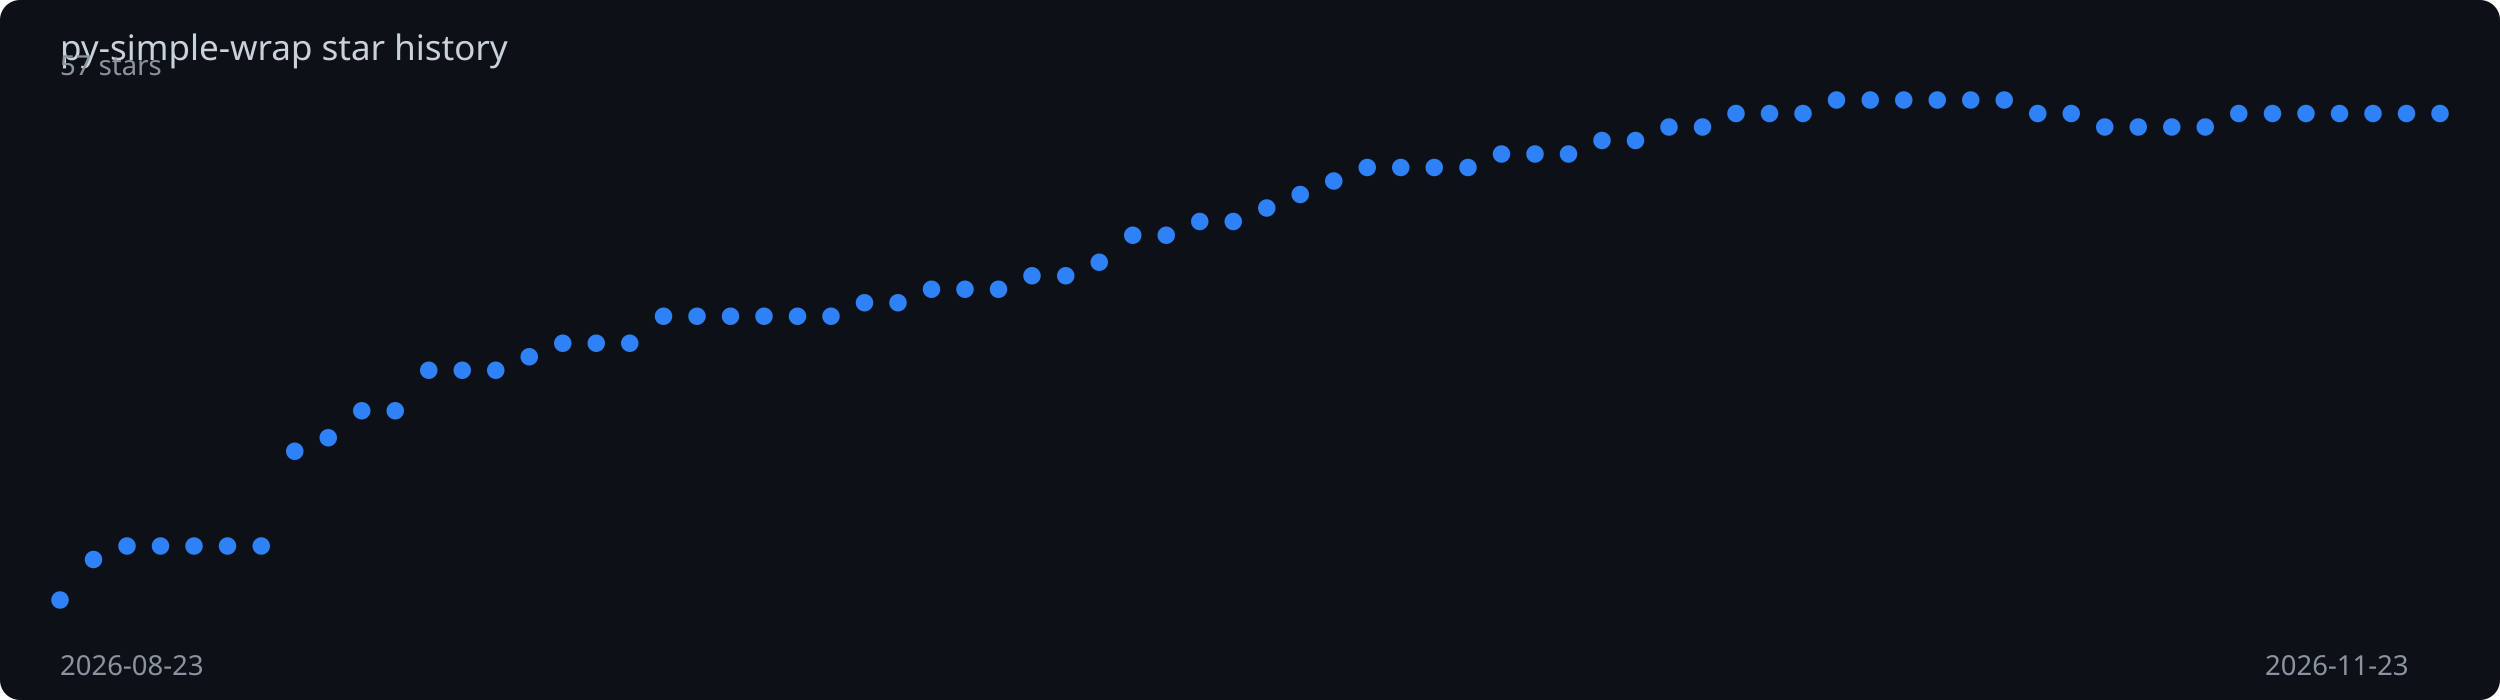
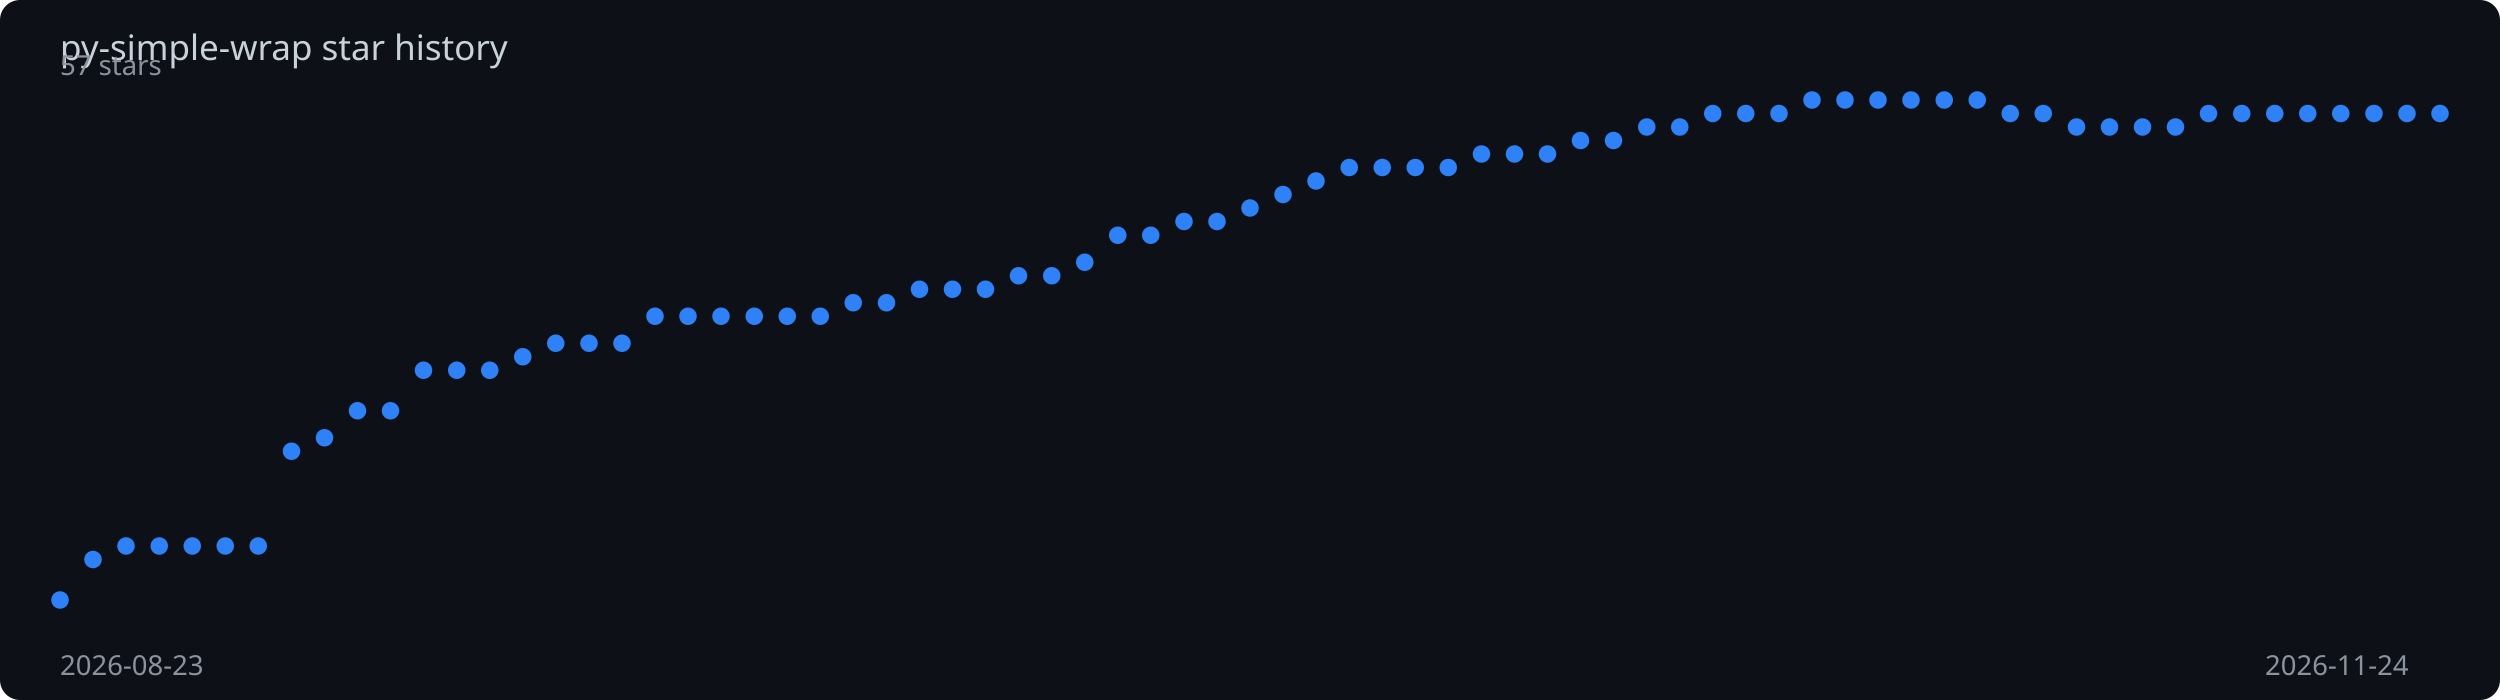
<svg xmlns="http://www.w3.org/2000/svg" viewBox="0 0 1000 280" width="100%" height="280">
  <rect width="1000" height="280" fill="#0d1117" rx="8" />
  <text x="24" y="24" fill="#c9d1d9" font-family="sans-serif" font-size="14">
    py-simple-wrap star history
  </text>
-   <polyline points="24.0,240.0 37.4,223.8 50.8,218.4 64.2,218.4 77.6,218.4 91.0,218.4 104.5,218.4 117.9,180.5 131.3,175.1 144.7,164.3 158.1,164.3 171.5,148.1 184.9,148.1 198.3,148.1 211.7,142.7 225.1,137.3 238.5,137.3 251.9,137.3 265.4,126.5 278.8,126.5 292.2,126.5 305.6,126.5 319.0,126.5 332.4,126.5 345.8,121.1 359.2,121.1 372.6,115.7 386.0,115.7 399.4,115.7 412.8,110.3 426.3,110.3 439.7,104.9 453.1,94.1 466.5,94.1 479.9,88.6 493.3,88.6 506.7,83.2 520.1,77.8 533.5,72.4 546.9,67.0 560.3,67.0 573.7,67.0 587.2,67.0 600.6,61.6 614.0,61.6 627.4,61.6 640.8,56.2 654.2,56.2 667.6,50.8 681.0,50.8 694.4,45.4 707.8,45.4 721.2,45.4 734.6,40.0 748.1,40.0 761.5,40.0 774.9,40.0 788.3,40.0 801.7,40.0 815.1,45.4 828.5,45.4 841.9,50.8 855.3,50.8 868.7,50.8 882.1,50.8 895.5,45.4 909.0,45.4 922.4,45.4 935.8,45.4 949.2,45.4 962.6,45.4 976.0,45.4" fill="none" stroke="#2f81f7" stroke-width="2" stroke-dasharray="1027.5" stroke-dashoffset="1027.5">
-     <animate attributeName="stroke-dashoffset" from="1027.5" to="0" dur="2s" fill="freeze" calcMode="spline" keySplines="0.4 0 0.2 1" />
+   <polyline points="24.0,240.0 37.2,223.8 50.4,218.4 63.7,218.4 76.9,218.4 90.1,218.4 103.3,218.4 116.6,180.5 129.8,175.1 143.0,164.3 156.2,164.3 169.4,148.1 182.7,148.1 195.9,148.1 209.1,142.7 222.3,137.3 235.6,137.3 248.8,137.3 262.0,126.5 275.2,126.5 288.4,126.5 301.7,126.5 314.9,126.5 328.1,126.5 341.3,121.1 354.6,121.1 367.8,115.7 381.0,115.7 394.2,115.7 407.4,110.3 420.7,110.3 433.9,104.9 447.1,94.1 460.3,94.1 473.6,88.6 486.8,88.6 500.0,83.2 513.2,77.8 526.4,72.4 539.7,67.0 552.9,67.0 566.1,67.0 579.3,67.0 592.6,61.6 605.8,61.6 619.0,61.6 632.2,56.2 645.4,56.2 658.7,50.8 671.9,50.8 685.1,45.4 698.3,45.4 711.6,45.4 724.8,40.0 738.0,40.0 751.2,40.0 764.4,40.0 777.7,40.0 790.9,40.0 804.1,45.4 817.3,45.4 830.6,50.8 843.8,50.8 857.0,50.8 870.2,50.8 883.4,45.4 896.7,45.4 909.9,45.4 923.1,45.4 936.3,45.4 949.6,45.4 962.8,45.4 976.0,45.4" fill="none" stroke="#2f81f7" stroke-width="2" stroke-dasharray="1028.1" stroke-dashoffset="1028.1">
+     <animate attributeName="stroke-dashoffset" from="1028.1" to="0" dur="2s" fill="freeze" calcMode="spline" keySplines="0.4 0 0.2 1" />
  </polyline>
  <circle cx="24.0" cy="240.0" r="3.5" fill="#2f81f7">
    <animate attributeName="opacity" from="0" to="1" begin="0.00s" dur="0.2s" fill="freeze" />
  </circle>
-   <circle cx="37.4" cy="223.8" r="3.5" fill="#2f81f7">
+   <circle cx="37.2" cy="223.8" r="3.5" fill="#2f81f7">
    <animate attributeName="opacity" from="0" to="1" begin="0.03s" dur="0.2s" fill="freeze" />
  </circle>
-   <circle cx="50.8" cy="218.4" r="3.5" fill="#2f81f7">
+   <circle cx="50.4" cy="218.4" r="3.5" fill="#2f81f7">
    <animate attributeName="opacity" from="0" to="1" begin="0.06s" dur="0.2s" fill="freeze" />
  </circle>
-   <circle cx="64.2" cy="218.4" r="3.5" fill="#2f81f7">
+   <circle cx="63.7" cy="218.4" r="3.5" fill="#2f81f7">
    <animate attributeName="opacity" from="0" to="1" begin="0.08s" dur="0.2s" fill="freeze" />
  </circle>
-   <circle cx="77.6" cy="218.4" r="3.5" fill="#2f81f7">
+   <circle cx="76.9" cy="218.4" r="3.5" fill="#2f81f7">
    <animate attributeName="opacity" from="0" to="1" begin="0.11s" dur="0.2s" fill="freeze" />
  </circle>
-   <circle cx="91.0" cy="218.4" r="3.5" fill="#2f81f7">
+   <circle cx="90.1" cy="218.4" r="3.5" fill="#2f81f7">
    <animate attributeName="opacity" from="0" to="1" begin="0.14s" dur="0.2s" fill="freeze" />
  </circle>
-   <circle cx="104.5" cy="218.4" r="3.5" fill="#2f81f7">
+   <circle cx="103.3" cy="218.4" r="3.5" fill="#2f81f7">
    <animate attributeName="opacity" from="0" to="1" begin="0.17s" dur="0.2s" fill="freeze" />
  </circle>
-   <circle cx="117.9" cy="180.5" r="3.5" fill="#2f81f7">
-     <animate attributeName="opacity" from="0" to="1" begin="0.20s" dur="0.2s" fill="freeze" />
-   </circle>
-   <circle cx="131.3" cy="175.1" r="3.5" fill="#2f81f7">
-     <animate attributeName="opacity" from="0" to="1" begin="0.23s" dur="0.2s" fill="freeze" />
-   </circle>
-   <circle cx="144.7" cy="164.3" r="3.5" fill="#2f81f7">
+   <circle cx="116.6" cy="180.5" r="3.5" fill="#2f81f7">
+     <animate attributeName="opacity" from="0" to="1" begin="0.19s" dur="0.2s" fill="freeze" />
+   </circle>
+   <circle cx="129.8" cy="175.1" r="3.5" fill="#2f81f7">
+     <animate attributeName="opacity" from="0" to="1" begin="0.22s" dur="0.2s" fill="freeze" />
+   </circle>
+   <circle cx="143.0" cy="164.3" r="3.5" fill="#2f81f7">
    <animate attributeName="opacity" from="0" to="1" begin="0.25s" dur="0.2s" fill="freeze" />
  </circle>
-   <circle cx="158.1" cy="164.3" r="3.5" fill="#2f81f7">
+   <circle cx="156.2" cy="164.3" r="3.5" fill="#2f81f7">
    <animate attributeName="opacity" from="0" to="1" begin="0.28s" dur="0.2s" fill="freeze" />
  </circle>
-   <circle cx="171.5" cy="148.1" r="3.5" fill="#2f81f7">
+   <circle cx="169.4" cy="148.1" r="3.5" fill="#2f81f7">
    <animate attributeName="opacity" from="0" to="1" begin="0.31s" dur="0.2s" fill="freeze" />
  </circle>
-   <circle cx="184.9" cy="148.1" r="3.5" fill="#2f81f7">
-     <animate attributeName="opacity" from="0" to="1" begin="0.34s" dur="0.2s" fill="freeze" />
-   </circle>
-   <circle cx="198.3" cy="148.1" r="3.5" fill="#2f81f7">
-     <animate attributeName="opacity" from="0" to="1" begin="0.37s" dur="0.2s" fill="freeze" />
-   </circle>
-   <circle cx="211.7" cy="142.7" r="3.5" fill="#2f81f7">
+   <circle cx="182.7" cy="148.1" r="3.5" fill="#2f81f7">
+     <animate attributeName="opacity" from="0" to="1" begin="0.33s" dur="0.2s" fill="freeze" />
+   </circle>
+   <circle cx="195.9" cy="148.1" r="3.5" fill="#2f81f7">
+     <animate attributeName="opacity" from="0" to="1" begin="0.36s" dur="0.2s" fill="freeze" />
+   </circle>
+   <circle cx="209.1" cy="142.7" r="3.5" fill="#2f81f7">
    <animate attributeName="opacity" from="0" to="1" begin="0.39s" dur="0.2s" fill="freeze" />
  </circle>
-   <circle cx="225.1" cy="137.3" r="3.5" fill="#2f81f7">
+   <circle cx="222.3" cy="137.3" r="3.5" fill="#2f81f7">
    <animate attributeName="opacity" from="0" to="1" begin="0.42s" dur="0.2s" fill="freeze" />
  </circle>
-   <circle cx="238.5" cy="137.3" r="3.5" fill="#2f81f7">
-     <animate attributeName="opacity" from="0" to="1" begin="0.45s" dur="0.2s" fill="freeze" />
-   </circle>
-   <circle cx="251.9" cy="137.3" r="3.5" fill="#2f81f7">
-     <animate attributeName="opacity" from="0" to="1" begin="0.48s" dur="0.2s" fill="freeze" />
-   </circle>
-   <circle cx="265.4" cy="126.5" r="3.5" fill="#2f81f7">
-     <animate attributeName="opacity" from="0" to="1" begin="0.51s" dur="0.2s" fill="freeze" />
-   </circle>
-   <circle cx="278.8" cy="126.5" r="3.5" fill="#2f81f7">
-     <animate attributeName="opacity" from="0" to="1" begin="0.54s" dur="0.2s" fill="freeze" />
-   </circle>
-   <circle cx="292.2" cy="126.5" r="3.5" fill="#2f81f7">
+   <circle cx="235.6" cy="137.3" r="3.5" fill="#2f81f7">
+     <animate attributeName="opacity" from="0" to="1" begin="0.44s" dur="0.2s" fill="freeze" />
+   </circle>
+   <circle cx="248.8" cy="137.3" r="3.5" fill="#2f81f7">
+     <animate attributeName="opacity" from="0" to="1" begin="0.47s" dur="0.2s" fill="freeze" />
+   </circle>
+   <circle cx="262.0" cy="126.5" r="3.5" fill="#2f81f7">
+     <animate attributeName="opacity" from="0" to="1" begin="0.50s" dur="0.2s" fill="freeze" />
+   </circle>
+   <circle cx="275.2" cy="126.5" r="3.5" fill="#2f81f7">
+     <animate attributeName="opacity" from="0" to="1" begin="0.53s" dur="0.2s" fill="freeze" />
+   </circle>
+   <circle cx="288.4" cy="126.5" r="3.5" fill="#2f81f7">
    <animate attributeName="opacity" from="0" to="1" begin="0.56s" dur="0.2s" fill="freeze" />
  </circle>
-   <circle cx="305.6" cy="126.5" r="3.5" fill="#2f81f7">
-     <animate attributeName="opacity" from="0" to="1" begin="0.59s" dur="0.2s" fill="freeze" />
-   </circle>
-   <circle cx="319.0" cy="126.5" r="3.5" fill="#2f81f7">
-     <animate attributeName="opacity" from="0" to="1" begin="0.62s" dur="0.2s" fill="freeze" />
-   </circle>
-   <circle cx="332.4" cy="126.5" r="3.5" fill="#2f81f7">
-     <animate attributeName="opacity" from="0" to="1" begin="0.65s" dur="0.2s" fill="freeze" />
-   </circle>
-   <circle cx="345.8" cy="121.1" r="3.5" fill="#2f81f7">
-     <animate attributeName="opacity" from="0" to="1" begin="0.68s" dur="0.2s" fill="freeze" />
-   </circle>
-   <circle cx="359.2" cy="121.1" r="3.5" fill="#2f81f7">
-     <animate attributeName="opacity" from="0" to="1" begin="0.70s" dur="0.2s" fill="freeze" />
-   </circle>
-   <circle cx="372.6" cy="115.7" r="3.5" fill="#2f81f7">
-     <animate attributeName="opacity" from="0" to="1" begin="0.73s" dur="0.2s" fill="freeze" />
-   </circle>
-   <circle cx="386.0" cy="115.7" r="3.5" fill="#2f81f7">
-     <animate attributeName="opacity" from="0" to="1" begin="0.76s" dur="0.2s" fill="freeze" />
-   </circle>
-   <circle cx="399.4" cy="115.7" r="3.5" fill="#2f81f7">
-     <animate attributeName="opacity" from="0" to="1" begin="0.79s" dur="0.2s" fill="freeze" />
-   </circle>
-   <circle cx="412.8" cy="110.3" r="3.5" fill="#2f81f7">
-     <animate attributeName="opacity" from="0" to="1" begin="0.82s" dur="0.2s" fill="freeze" />
-   </circle>
-   <circle cx="426.3" cy="110.3" r="3.5" fill="#2f81f7">
-     <animate attributeName="opacity" from="0" to="1" begin="0.85s" dur="0.2s" fill="freeze" />
-   </circle>
-   <circle cx="439.7" cy="104.9" r="3.5" fill="#2f81f7">
-     <animate attributeName="opacity" from="0" to="1" begin="0.87s" dur="0.2s" fill="freeze" />
-   </circle>
-   <circle cx="453.1" cy="94.1" r="3.5" fill="#2f81f7">
-     <animate attributeName="opacity" from="0" to="1" begin="0.90s" dur="0.2s" fill="freeze" />
-   </circle>
-   <circle cx="466.5" cy="94.1" r="3.5" fill="#2f81f7">
-     <animate attributeName="opacity" from="0" to="1" begin="0.93s" dur="0.2s" fill="freeze" />
-   </circle>
-   <circle cx="479.9" cy="88.6" r="3.5" fill="#2f81f7">
-     <animate attributeName="opacity" from="0" to="1" begin="0.96s" dur="0.2s" fill="freeze" />
-   </circle>
-   <circle cx="493.3" cy="88.6" r="3.5" fill="#2f81f7">
-     <animate attributeName="opacity" from="0" to="1" begin="0.99s" dur="0.2s" fill="freeze" />
-   </circle>
-   <circle cx="506.7" cy="83.2" r="3.5" fill="#2f81f7">
-     <animate attributeName="opacity" from="0" to="1" begin="1.01s" dur="0.2s" fill="freeze" />
-   </circle>
-   <circle cx="520.1" cy="77.8" r="3.5" fill="#2f81f7">
-     <animate attributeName="opacity" from="0" to="1" begin="1.04s" dur="0.2s" fill="freeze" />
-   </circle>
-   <circle cx="533.5" cy="72.4" r="3.5" fill="#2f81f7">
-     <animate attributeName="opacity" from="0" to="1" begin="1.07s" dur="0.2s" fill="freeze" />
-   </circle>
-   <circle cx="546.9" cy="67.0" r="3.5" fill="#2f81f7">
-     <animate attributeName="opacity" from="0" to="1" begin="1.10s" dur="0.2s" fill="freeze" />
-   </circle>
-   <circle cx="560.3" cy="67.0" r="3.5" fill="#2f81f7">
-     <animate attributeName="opacity" from="0" to="1" begin="1.13s" dur="0.2s" fill="freeze" />
-   </circle>
-   <circle cx="573.7" cy="67.0" r="3.5" fill="#2f81f7">
-     <animate attributeName="opacity" from="0" to="1" begin="1.15s" dur="0.2s" fill="freeze" />
-   </circle>
-   <circle cx="587.2" cy="67.0" r="3.5" fill="#2f81f7">
-     <animate attributeName="opacity" from="0" to="1" begin="1.18s" dur="0.2s" fill="freeze" />
-   </circle>
-   <circle cx="600.6" cy="61.6" r="3.5" fill="#2f81f7">
-     <animate attributeName="opacity" from="0" to="1" begin="1.21s" dur="0.2s" fill="freeze" />
-   </circle>
-   <circle cx="614.0" cy="61.6" r="3.5" fill="#2f81f7">
-     <animate attributeName="opacity" from="0" to="1" begin="1.24s" dur="0.2s" fill="freeze" />
-   </circle>
-   <circle cx="627.4" cy="61.6" r="3.5" fill="#2f81f7">
-     <animate attributeName="opacity" from="0" to="1" begin="1.27s" dur="0.2s" fill="freeze" />
-   </circle>
-   <circle cx="640.8" cy="56.2" r="3.5" fill="#2f81f7">
-     <animate attributeName="opacity" from="0" to="1" begin="1.30s" dur="0.2s" fill="freeze" />
-   </circle>
-   <circle cx="654.2" cy="56.2" r="3.5" fill="#2f81f7">
-     <animate attributeName="opacity" from="0" to="1" begin="1.32s" dur="0.2s" fill="freeze" />
-   </circle>
-   <circle cx="667.6" cy="50.8" r="3.5" fill="#2f81f7">
-     <animate attributeName="opacity" from="0" to="1" begin="1.35s" dur="0.2s" fill="freeze" />
-   </circle>
-   <circle cx="681.0" cy="50.8" r="3.5" fill="#2f81f7">
-     <animate attributeName="opacity" from="0" to="1" begin="1.38s" dur="0.2s" fill="freeze" />
-   </circle>
-   <circle cx="694.4" cy="45.4" r="3.5" fill="#2f81f7">
-     <animate attributeName="opacity" from="0" to="1" begin="1.41s" dur="0.2s" fill="freeze" />
-   </circle>
-   <circle cx="707.8" cy="45.4" r="3.5" fill="#2f81f7">
+   <circle cx="301.7" cy="126.5" r="3.5" fill="#2f81f7">
+     <animate attributeName="opacity" from="0" to="1" begin="0.58s" dur="0.2s" fill="freeze" />
+   </circle>
+   <circle cx="314.9" cy="126.5" r="3.5" fill="#2f81f7">
+     <animate attributeName="opacity" from="0" to="1" begin="0.61s" dur="0.2s" fill="freeze" />
+   </circle>
+   <circle cx="328.1" cy="126.5" r="3.5" fill="#2f81f7">
+     <animate attributeName="opacity" from="0" to="1" begin="0.64s" dur="0.2s" fill="freeze" />
+   </circle>
+   <circle cx="341.3" cy="121.1" r="3.5" fill="#2f81f7">
+     <animate attributeName="opacity" from="0" to="1" begin="0.67s" dur="0.2s" fill="freeze" />
+   </circle>
+   <circle cx="354.6" cy="121.1" r="3.5" fill="#2f81f7">
+     <animate attributeName="opacity" from="0" to="1" begin="0.69s" dur="0.2s" fill="freeze" />
+   </circle>
+   <circle cx="367.8" cy="115.7" r="3.5" fill="#2f81f7">
+     <animate attributeName="opacity" from="0" to="1" begin="0.72s" dur="0.2s" fill="freeze" />
+   </circle>
+   <circle cx="381.0" cy="115.7" r="3.5" fill="#2f81f7">
+     <animate attributeName="opacity" from="0" to="1" begin="0.75s" dur="0.2s" fill="freeze" />
+   </circle>
+   <circle cx="394.2" cy="115.7" r="3.5" fill="#2f81f7">
+     <animate attributeName="opacity" from="0" to="1" begin="0.78s" dur="0.2s" fill="freeze" />
+   </circle>
+   <circle cx="407.4" cy="110.3" r="3.5" fill="#2f81f7">
+     <animate attributeName="opacity" from="0" to="1" begin="0.81s" dur="0.2s" fill="freeze" />
+   </circle>
+   <circle cx="420.7" cy="110.3" r="3.5" fill="#2f81f7">
+     <animate attributeName="opacity" from="0" to="1" begin="0.83s" dur="0.2s" fill="freeze" />
+   </circle>
+   <circle cx="433.9" cy="104.9" r="3.5" fill="#2f81f7">
+     <animate attributeName="opacity" from="0" to="1" begin="0.86s" dur="0.2s" fill="freeze" />
+   </circle>
+   <circle cx="447.1" cy="94.1" r="3.5" fill="#2f81f7">
+     <animate attributeName="opacity" from="0" to="1" begin="0.89s" dur="0.2s" fill="freeze" />
+   </circle>
+   <circle cx="460.3" cy="94.1" r="3.5" fill="#2f81f7">
+     <animate attributeName="opacity" from="0" to="1" begin="0.92s" dur="0.2s" fill="freeze" />
+   </circle>
+   <circle cx="473.6" cy="88.6" r="3.5" fill="#2f81f7">
+     <animate attributeName="opacity" from="0" to="1" begin="0.94s" dur="0.2s" fill="freeze" />
+   </circle>
+   <circle cx="486.8" cy="88.6" r="3.5" fill="#2f81f7">
+     <animate attributeName="opacity" from="0" to="1" begin="0.97s" dur="0.2s" fill="freeze" />
+   </circle>
+   <circle cx="500.0" cy="83.2" r="3.5" fill="#2f81f7">
+     <animate attributeName="opacity" from="0" to="1" begin="1.00s" dur="0.2s" fill="freeze" />
+   </circle>
+   <circle cx="513.2" cy="77.8" r="3.5" fill="#2f81f7">
+     <animate attributeName="opacity" from="0" to="1" begin="1.03s" dur="0.2s" fill="freeze" />
+   </circle>
+   <circle cx="526.4" cy="72.4" r="3.5" fill="#2f81f7">
+     <animate attributeName="opacity" from="0" to="1" begin="1.06s" dur="0.2s" fill="freeze" />
+   </circle>
+   <circle cx="539.7" cy="67.0" r="3.5" fill="#2f81f7">
+     <animate attributeName="opacity" from="0" to="1" begin="1.08s" dur="0.2s" fill="freeze" />
+   </circle>
+   <circle cx="552.9" cy="67.0" r="3.5" fill="#2f81f7">
+     <animate attributeName="opacity" from="0" to="1" begin="1.11s" dur="0.2s" fill="freeze" />
+   </circle>
+   <circle cx="566.1" cy="67.0" r="3.5" fill="#2f81f7">
+     <animate attributeName="opacity" from="0" to="1" begin="1.14s" dur="0.2s" fill="freeze" />
+   </circle>
+   <circle cx="579.3" cy="67.0" r="3.5" fill="#2f81f7">
+     <animate attributeName="opacity" from="0" to="1" begin="1.17s" dur="0.2s" fill="freeze" />
+   </circle>
+   <circle cx="592.6" cy="61.6" r="3.5" fill="#2f81f7">
+     <animate attributeName="opacity" from="0" to="1" begin="1.19s" dur="0.2s" fill="freeze" />
+   </circle>
+   <circle cx="605.8" cy="61.6" r="3.5" fill="#2f81f7">
+     <animate attributeName="opacity" from="0" to="1" begin="1.22s" dur="0.2s" fill="freeze" />
+   </circle>
+   <circle cx="619.0" cy="61.6" r="3.5" fill="#2f81f7">
+     <animate attributeName="opacity" from="0" to="1" begin="1.25s" dur="0.2s" fill="freeze" />
+   </circle>
+   <circle cx="632.2" cy="56.2" r="3.5" fill="#2f81f7">
+     <animate attributeName="opacity" from="0" to="1" begin="1.28s" dur="0.2s" fill="freeze" />
+   </circle>
+   <circle cx="645.4" cy="56.2" r="3.5" fill="#2f81f7">
+     <animate attributeName="opacity" from="0" to="1" begin="1.31s" dur="0.2s" fill="freeze" />
+   </circle>
+   <circle cx="658.7" cy="50.8" r="3.5" fill="#2f81f7">
+     <animate attributeName="opacity" from="0" to="1" begin="1.33s" dur="0.2s" fill="freeze" />
+   </circle>
+   <circle cx="671.9" cy="50.8" r="3.5" fill="#2f81f7">
+     <animate attributeName="opacity" from="0" to="1" begin="1.36s" dur="0.2s" fill="freeze" />
+   </circle>
+   <circle cx="685.1" cy="45.4" r="3.5" fill="#2f81f7">
+     <animate attributeName="opacity" from="0" to="1" begin="1.39s" dur="0.2s" fill="freeze" />
+   </circle>
+   <circle cx="698.3" cy="45.4" r="3.5" fill="#2f81f7">
+     <animate attributeName="opacity" from="0" to="1" begin="1.42s" dur="0.2s" fill="freeze" />
+   </circle>
+   <circle cx="711.6" cy="45.4" r="3.5" fill="#2f81f7">
    <animate attributeName="opacity" from="0" to="1" begin="1.44s" dur="0.2s" fill="freeze" />
  </circle>
-   <circle cx="721.2" cy="45.4" r="3.5" fill="#2f81f7">
-     <animate attributeName="opacity" from="0" to="1" begin="1.46s" dur="0.2s" fill="freeze" />
-   </circle>
-   <circle cx="734.6" cy="40.0" r="3.5" fill="#2f81f7">
-     <animate attributeName="opacity" from="0" to="1" begin="1.49s" dur="0.2s" fill="freeze" />
-   </circle>
-   <circle cx="748.1" cy="40.0" r="3.5" fill="#2f81f7">
-     <animate attributeName="opacity" from="0" to="1" begin="1.52s" dur="0.2s" fill="freeze" />
-   </circle>
-   <circle cx="761.5" cy="40.0" r="3.5" fill="#2f81f7">
-     <animate attributeName="opacity" from="0" to="1" begin="1.55s" dur="0.2s" fill="freeze" />
-   </circle>
-   <circle cx="774.9" cy="40.0" r="3.5" fill="#2f81f7">
+   <circle cx="724.8" cy="40.0" r="3.5" fill="#2f81f7">
+     <animate attributeName="opacity" from="0" to="1" begin="1.47s" dur="0.2s" fill="freeze" />
+   </circle>
+   <circle cx="738.0" cy="40.0" r="3.5" fill="#2f81f7">
+     <animate attributeName="opacity" from="0" to="1" begin="1.50s" dur="0.2s" fill="freeze" />
+   </circle>
+   <circle cx="751.2" cy="40.0" r="3.5" fill="#2f81f7">
+     <animate attributeName="opacity" from="0" to="1" begin="1.53s" dur="0.2s" fill="freeze" />
+   </circle>
+   <circle cx="764.4" cy="40.0" r="3.5" fill="#2f81f7">
+     <animate attributeName="opacity" from="0" to="1" begin="1.56s" dur="0.2s" fill="freeze" />
+   </circle>
+   <circle cx="777.7" cy="40.0" r="3.5" fill="#2f81f7">
    <animate attributeName="opacity" from="0" to="1" begin="1.58s" dur="0.2s" fill="freeze" />
  </circle>
-   <circle cx="788.3" cy="40.0" r="3.5" fill="#2f81f7">
+   <circle cx="790.9" cy="40.0" r="3.5" fill="#2f81f7">
    <animate attributeName="opacity" from="0" to="1" begin="1.61s" dur="0.2s" fill="freeze" />
  </circle>
-   <circle cx="801.7" cy="40.0" r="3.5" fill="#2f81f7">
-     <animate attributeName="opacity" from="0" to="1" begin="1.63s" dur="0.2s" fill="freeze" />
-   </circle>
-   <circle cx="815.1" cy="45.4" r="3.5" fill="#2f81f7">
-     <animate attributeName="opacity" from="0" to="1" begin="1.66s" dur="0.2s" fill="freeze" />
-   </circle>
-   <circle cx="828.5" cy="45.4" r="3.5" fill="#2f81f7">
+   <circle cx="804.1" cy="45.4" r="3.5" fill="#2f81f7">
+     <animate attributeName="opacity" from="0" to="1" begin="1.64s" dur="0.2s" fill="freeze" />
+   </circle>
+   <circle cx="817.3" cy="45.4" r="3.5" fill="#2f81f7">
+     <animate attributeName="opacity" from="0" to="1" begin="1.67s" dur="0.2s" fill="freeze" />
+   </circle>
+   <circle cx="830.6" cy="50.8" r="3.5" fill="#2f81f7">
    <animate attributeName="opacity" from="0" to="1" begin="1.69s" dur="0.2s" fill="freeze" />
  </circle>
-   <circle cx="841.9" cy="50.8" r="3.5" fill="#2f81f7">
+   <circle cx="843.8" cy="50.8" r="3.5" fill="#2f81f7">
    <animate attributeName="opacity" from="0" to="1" begin="1.72s" dur="0.2s" fill="freeze" />
  </circle>
-   <circle cx="855.3" cy="50.8" r="3.5" fill="#2f81f7">
+   <circle cx="857.0" cy="50.8" r="3.5" fill="#2f81f7">
    <animate attributeName="opacity" from="0" to="1" begin="1.75s" dur="0.2s" fill="freeze" />
  </circle>
-   <circle cx="868.7" cy="50.8" r="3.5" fill="#2f81f7">
-     <animate attributeName="opacity" from="0" to="1" begin="1.77s" dur="0.2s" fill="freeze" />
-   </circle>
-   <circle cx="882.1" cy="50.8" r="3.5" fill="#2f81f7">
-     <animate attributeName="opacity" from="0" to="1" begin="1.80s" dur="0.2s" fill="freeze" />
-   </circle>
-   <circle cx="895.5" cy="45.4" r="3.5" fill="#2f81f7">
+   <circle cx="870.2" cy="50.8" r="3.5" fill="#2f81f7">
+     <animate attributeName="opacity" from="0" to="1" begin="1.78s" dur="0.2s" fill="freeze" />
+   </circle>
+   <circle cx="883.4" cy="45.4" r="3.5" fill="#2f81f7">
+     <animate attributeName="opacity" from="0" to="1" begin="1.81s" dur="0.2s" fill="freeze" />
+   </circle>
+   <circle cx="896.7" cy="45.4" r="3.5" fill="#2f81f7">
    <animate attributeName="opacity" from="0" to="1" begin="1.83s" dur="0.2s" fill="freeze" />
  </circle>
-   <circle cx="909.0" cy="45.4" r="3.5" fill="#2f81f7">
+   <circle cx="909.9" cy="45.4" r="3.5" fill="#2f81f7">
    <animate attributeName="opacity" from="0" to="1" begin="1.86s" dur="0.2s" fill="freeze" />
  </circle>
-   <circle cx="922.4" cy="45.4" r="3.5" fill="#2f81f7">
+   <circle cx="923.1" cy="45.4" r="3.5" fill="#2f81f7">
    <animate attributeName="opacity" from="0" to="1" begin="1.89s" dur="0.2s" fill="freeze" />
  </circle>
-   <circle cx="935.8" cy="45.4" r="3.5" fill="#2f81f7">
+   <circle cx="936.3" cy="45.4" r="3.5" fill="#2f81f7">
    <animate attributeName="opacity" from="0" to="1" begin="1.92s" dur="0.2s" fill="freeze" />
  </circle>
-   <circle cx="949.2" cy="45.4" r="3.5" fill="#2f81f7">
+   <circle cx="949.6" cy="45.4" r="3.5" fill="#2f81f7">
    <animate attributeName="opacity" from="0" to="1" begin="1.94s" dur="0.2s" fill="freeze" />
  </circle>
-   <circle cx="962.6" cy="45.4" r="3.5" fill="#2f81f7">
+   <circle cx="962.8" cy="45.4" r="3.5" fill="#2f81f7">
    <animate attributeName="opacity" from="0" to="1" begin="1.97s" dur="0.2s" fill="freeze" />
  </circle>
  <circle cx="976.0" cy="45.4" r="3.5" fill="#2f81f7">
    <animate attributeName="opacity" from="0" to="1" begin="2.00s" dur="0.2s" fill="freeze" />
  </circle>
  <text x="24" y="270" fill="#8b949e" font-family="sans-serif" font-size="11">2026-08-23</text>
-   <text x="906" y="270" fill="#8b949e" font-family="sans-serif" font-size="11">2026-11-23</text>
+   <text x="906" y="270" fill="#8b949e" font-family="sans-serif" font-size="11">2026-11-24</text>
  <text x="24" y="30" fill="#8b949e" font-family="sans-serif" font-size="11">57 stars</text>
</svg>
